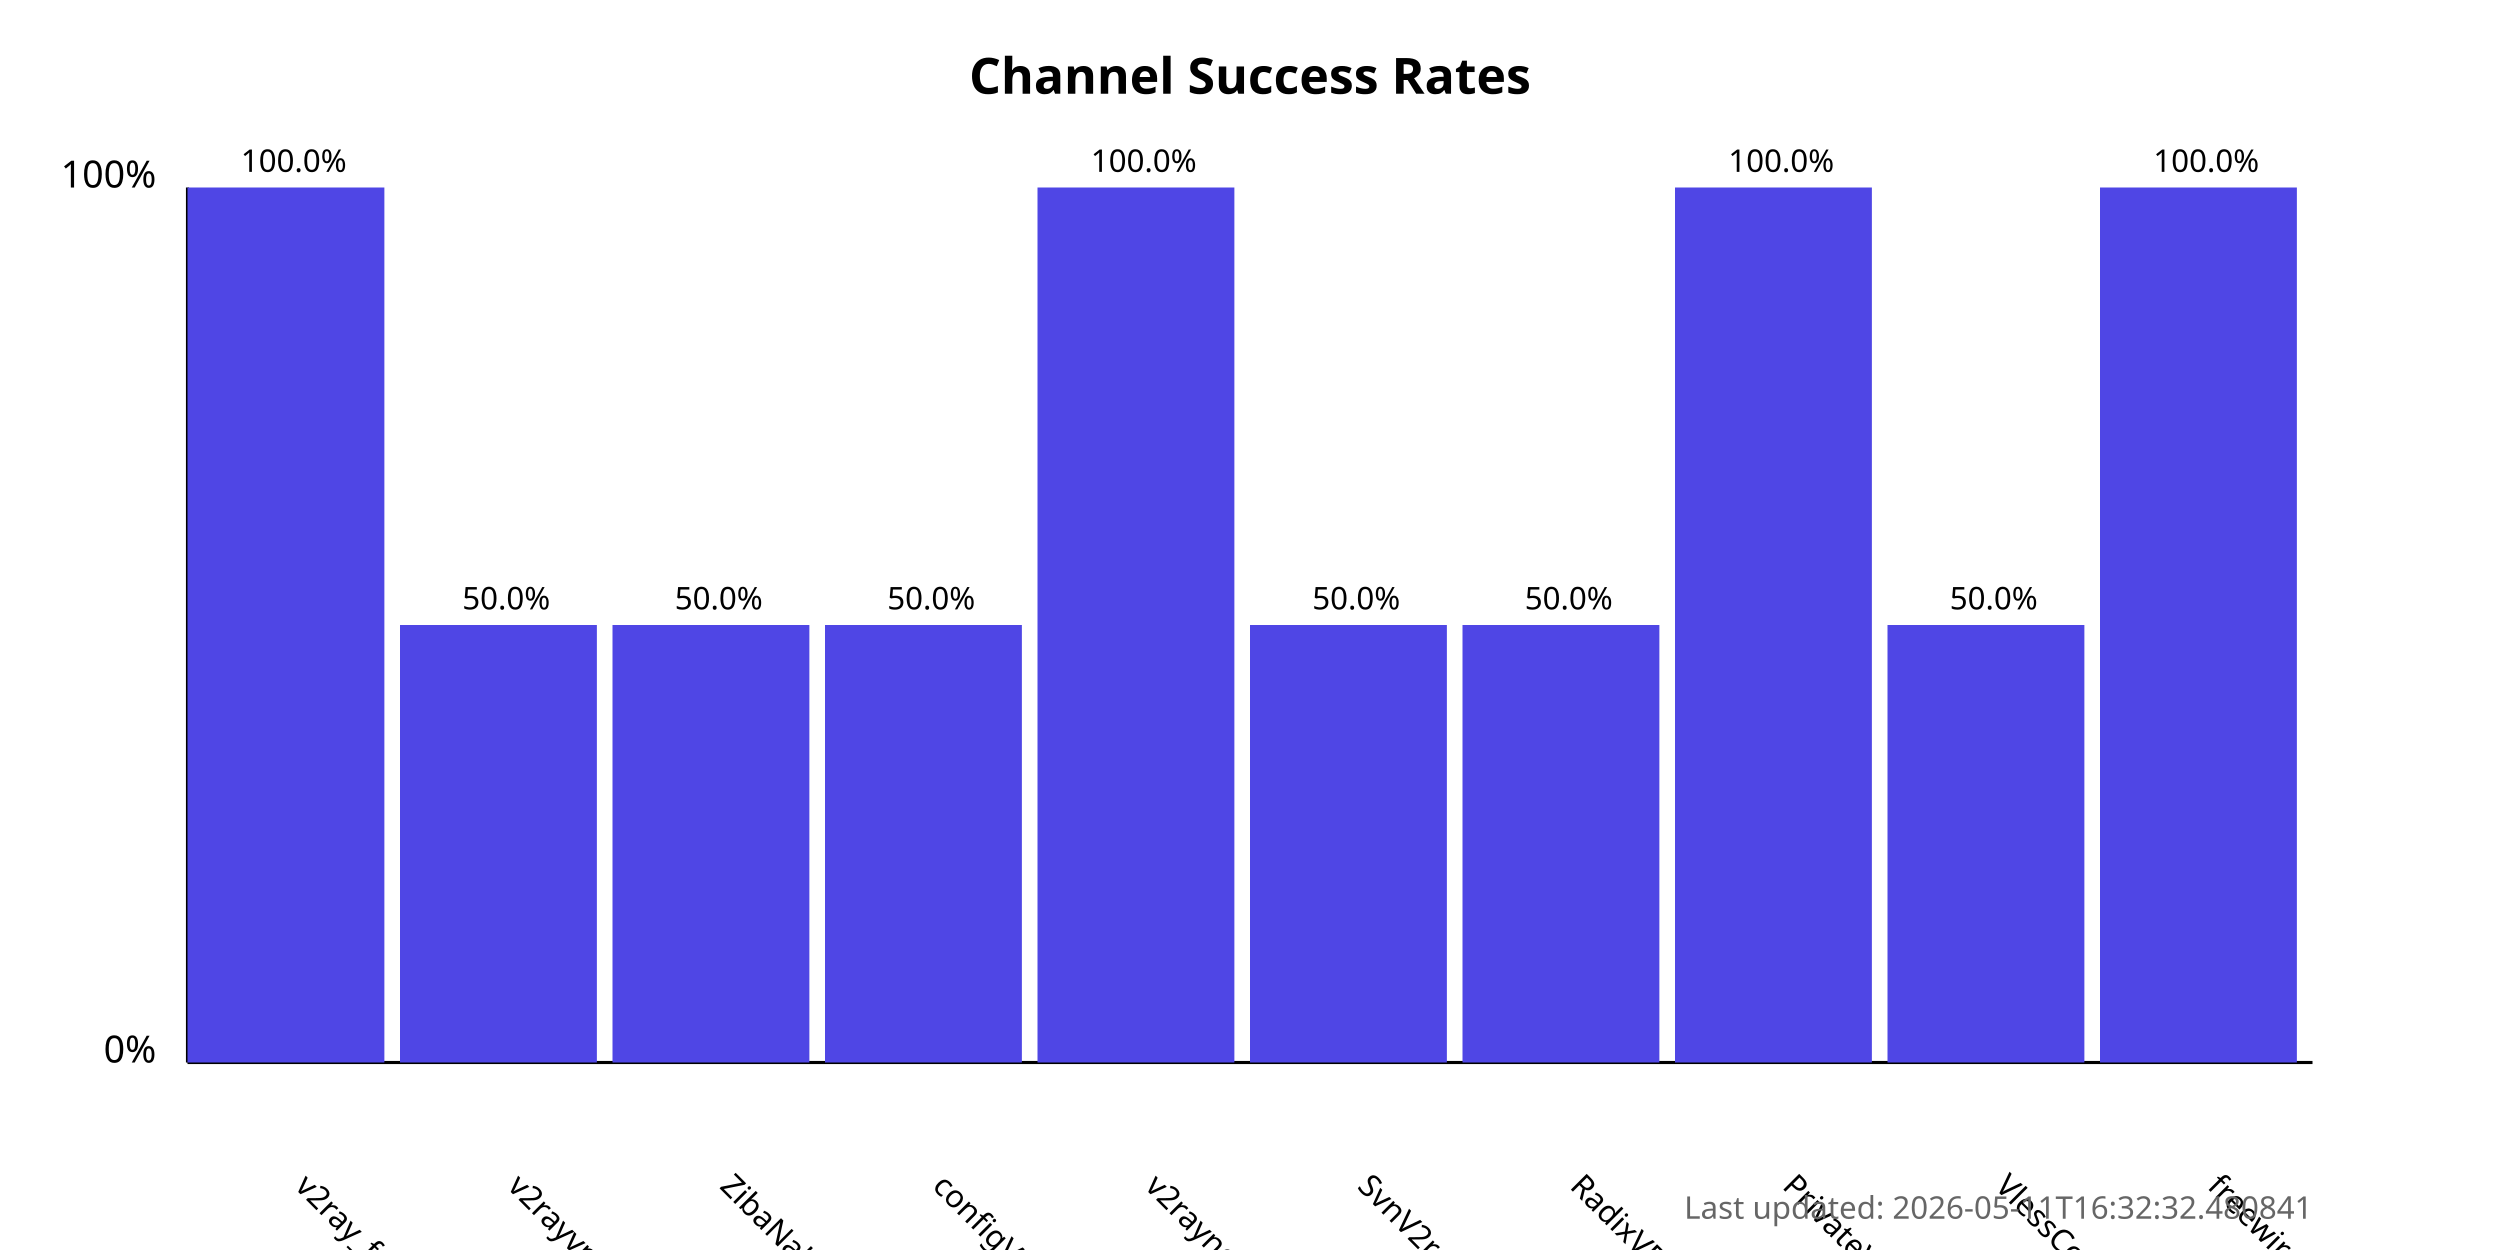
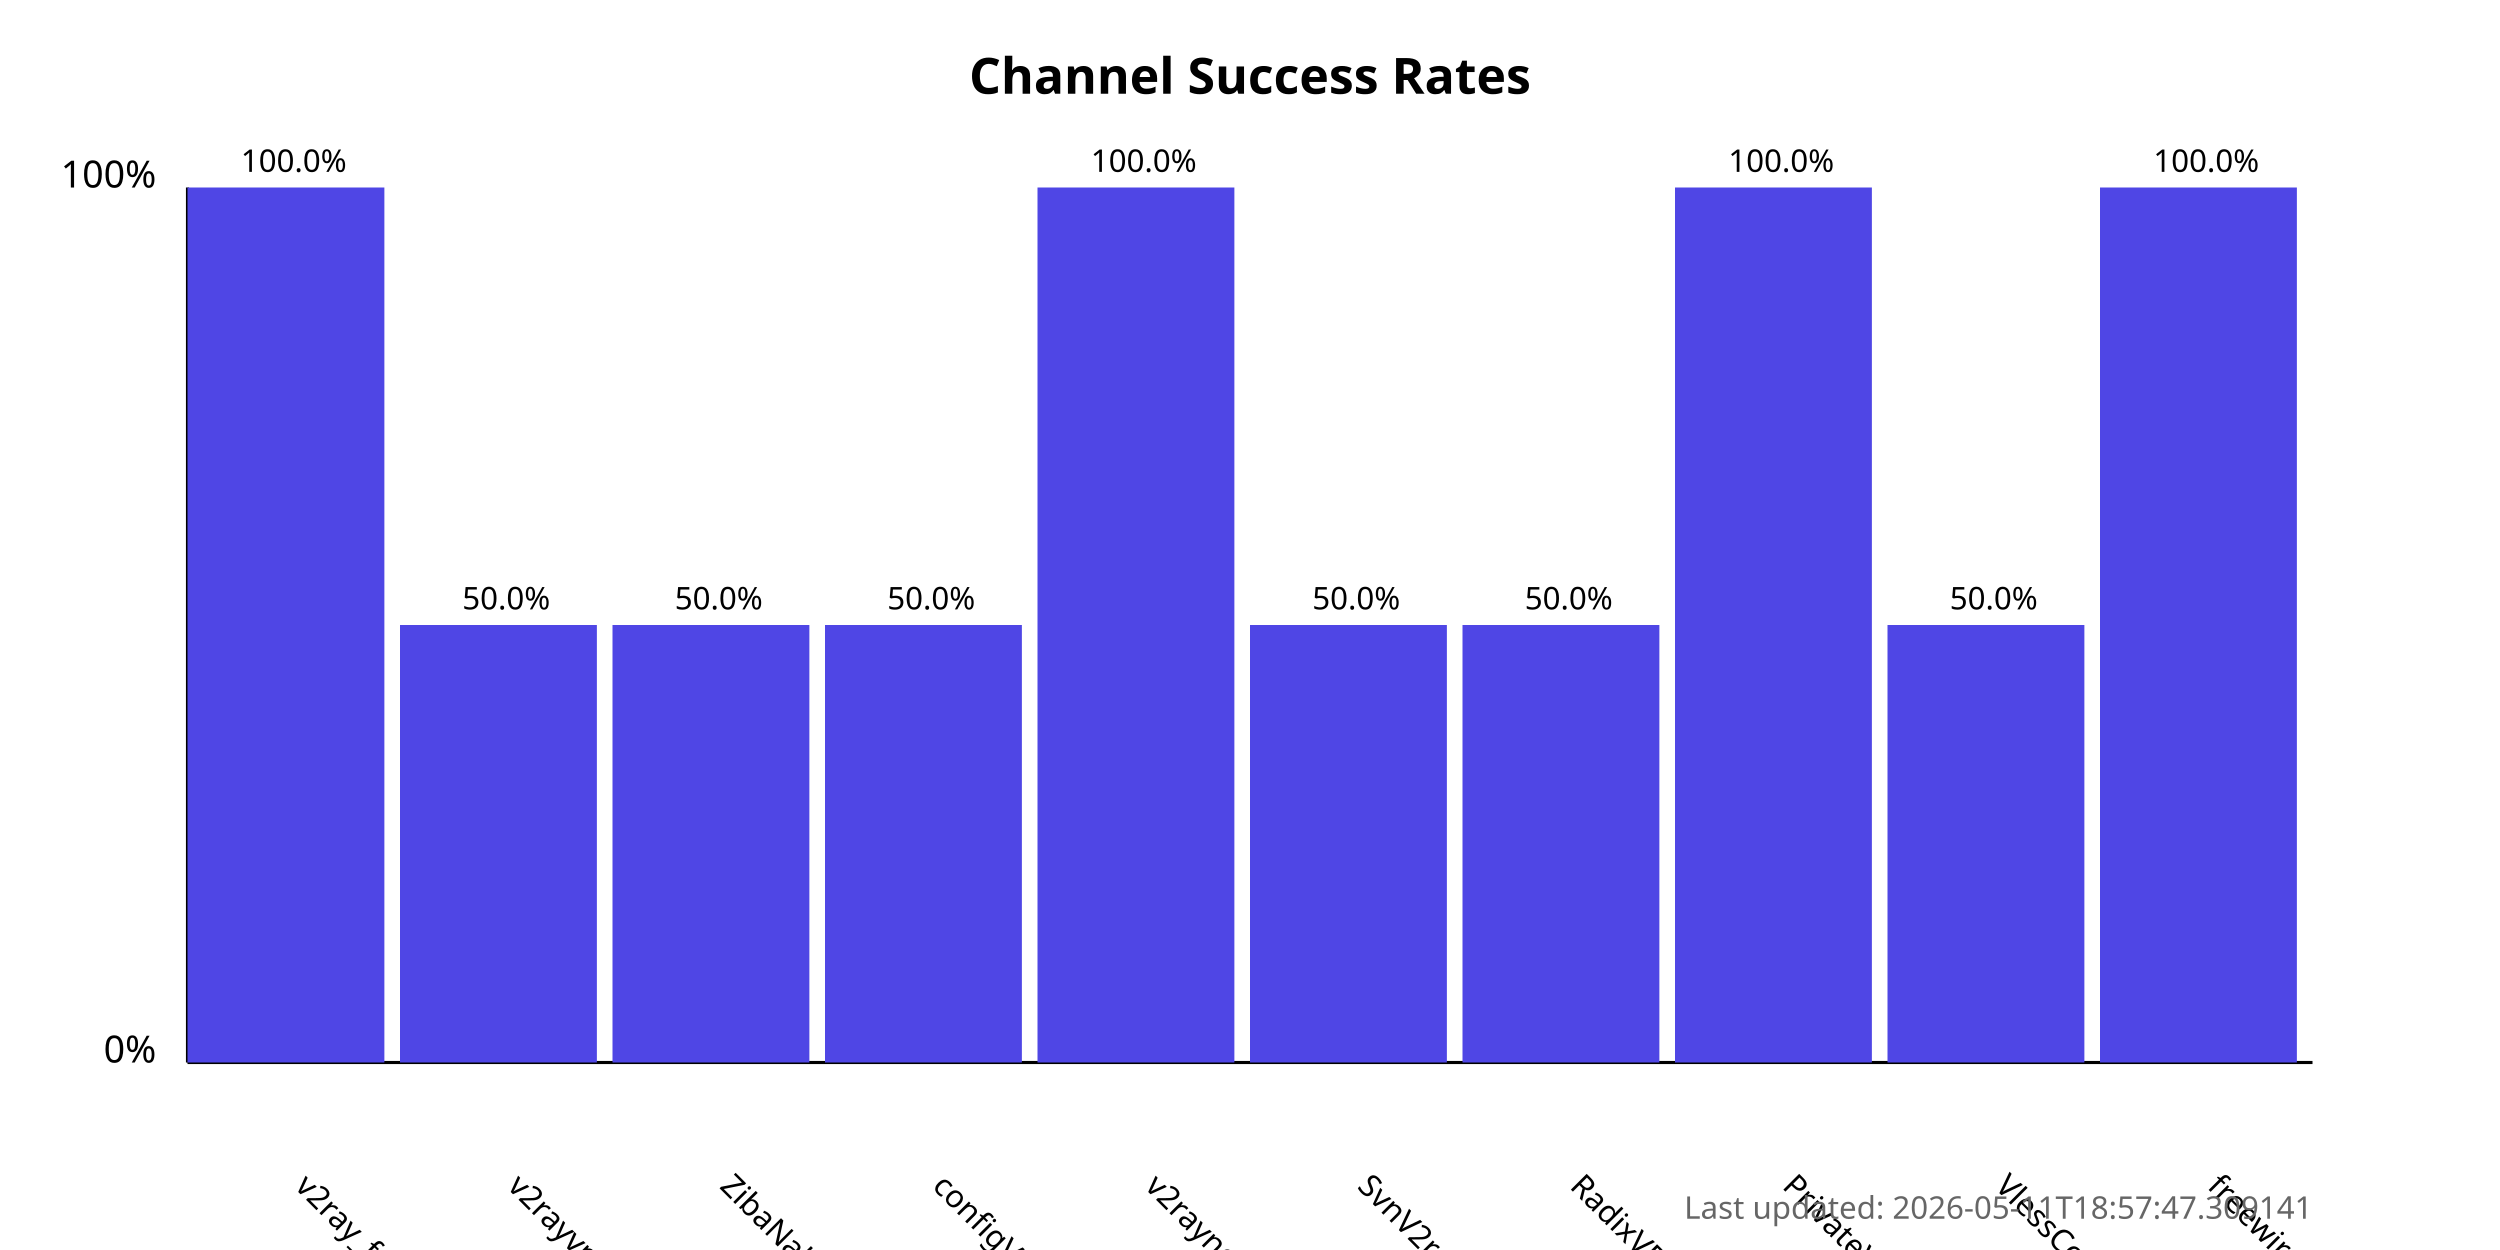
<svg xmlns="http://www.w3.org/2000/svg" width="800" height="400">
  <style>
            .chart-title { font: bold 16px sans-serif; }
            .axis-label { font: 12px sans-serif; }
            .tick-label { font: 10px sans-serif; }
            .bar { fill: #4f46e5; }
            .bar:hover { fill: #6366f1; }
            .timestamp { font: 10px sans-serif; fill: #666; }
        </style>
  <text x="400.0" y="30" text-anchor="middle" class="chart-title">
            Channel Success Rates
        </text>
  <line x1="60" y1="340" x2="60" y2="60" stroke="black" stroke-width="1" />
  <line x1="60" y1="340" x2="740" y2="340" stroke="black" stroke-width="1" />
  <text x="50" y="340" text-anchor="end" class="axis-label">0%</text>
  <text x="50" y="60" text-anchor="end" class="axis-label">100%</text>
  <g>
    <rect x="60" y="60.0" width="63.0" height="280.0" class="bar" />
    <text x="94.0" y="380" transform="rotate(45, 94.0, 380)" text-anchor="start" class="tick-label">
                v2ray_free_conf
            </text>
    <text x="94.0" y="55.0" text-anchor="middle" class="tick-label">
                100.0%
            </text>
  </g>
  <g>
    <rect x="128.0" y="200.0" width="63.0" height="140.0" class="bar" />
    <text x="162.0" y="380" transform="rotate(45, 162.0, 380)" text-anchor="start" class="tick-label">
                v2rayvpno
            </text>
    <text x="162.0" y="195.0" text-anchor="middle" class="tick-label">
                50.0%
            </text>
  </g>
  <g>
    <rect x="196.0" y="200.0" width="63.0" height="140.0" class="bar" />
    <text x="230.0" y="380" transform="rotate(45, 230.0, 380)" text-anchor="start" class="tick-label">
                ZibaNabz
            </text>
    <text x="230.0" y="195.0" text-anchor="middle" class="tick-label">
                50.0%
            </text>
  </g>
  <g>
    <rect x="264.0" y="200.0" width="63.0" height="140.0" class="bar" />
    <text x="298.0" y="380" transform="rotate(45, 298.0, 380)" text-anchor="start" class="tick-label">
                configV2rayForFree
            </text>
    <text x="298.0" y="195.0" text-anchor="middle" class="tick-label">
                50.0%
            </text>
  </g>
  <g>
    <rect x="332.0" y="60.0" width="63.0" height="280.0" class="bar" />
    <text x="366.0" y="380" transform="rotate(45, 366.0, 380)" text-anchor="start" class="tick-label">
                v2rayngvpn
            </text>
    <text x="366.0" y="55.0" text-anchor="middle" class="tick-label">
                100.0%
            </text>
  </g>
  <g>
    <rect x="400.0" y="200.0" width="63.0" height="140.0" class="bar" />
    <text x="434.0" y="380" transform="rotate(45, 434.0, 380)" text-anchor="start" class="tick-label">
                SvnV2ray
            </text>
    <text x="434.0" y="195.0" text-anchor="middle" class="tick-label">
                50.0%
            </text>
  </g>
  <g>
    <rect x="468.0" y="200.0" width="63.0" height="140.0" class="bar" />
    <text x="502.0" y="380" transform="rotate(45, 502.0, 380)" text-anchor="start" class="tick-label">
                RadixVPN
            </text>
    <text x="502.0" y="195.0" text-anchor="middle" class="tick-label">
                50.0%
            </text>
  </g>
  <g>
    <rect x="536.0" y="60.0" width="63.0" height="280.0" class="bar" />
    <text x="570.0" y="380" transform="rotate(45, 570.0, 380)" text-anchor="start" class="tick-label">
                PrivateVPNs
            </text>
    <text x="570.0" y="55.0" text-anchor="middle" class="tick-label">
                100.0%
            </text>
  </g>
  <g>
    <rect x="604.0" y="200.0" width="63.0" height="140.0" class="bar" />
    <text x="638.0" y="380" transform="rotate(45, 638.0, 380)" text-anchor="start" class="tick-label">
                VlessConfig
            </text>
    <text x="638.0" y="195.0" text-anchor="middle" class="tick-label">
                50.0%
            </text>
  </g>
  <g>
    <rect x="672.0" y="60.0" width="63.0" height="280.0" class="bar" />
    <text x="706.0" y="380" transform="rotate(45, 706.0, 380)" text-anchor="start" class="tick-label">
                freewireguard
            </text>
    <text x="706.0" y="55.0" text-anchor="middle" class="tick-label">
                100.0%
            </text>
  </g>
  <text x="740" y="390" text-anchor="end" class="timestamp">
-             Last updated: 2026-05-11T16:32:32.480841
+             Last updated: 2026-05-11T18:57:47.309141
        </text>
</svg>
